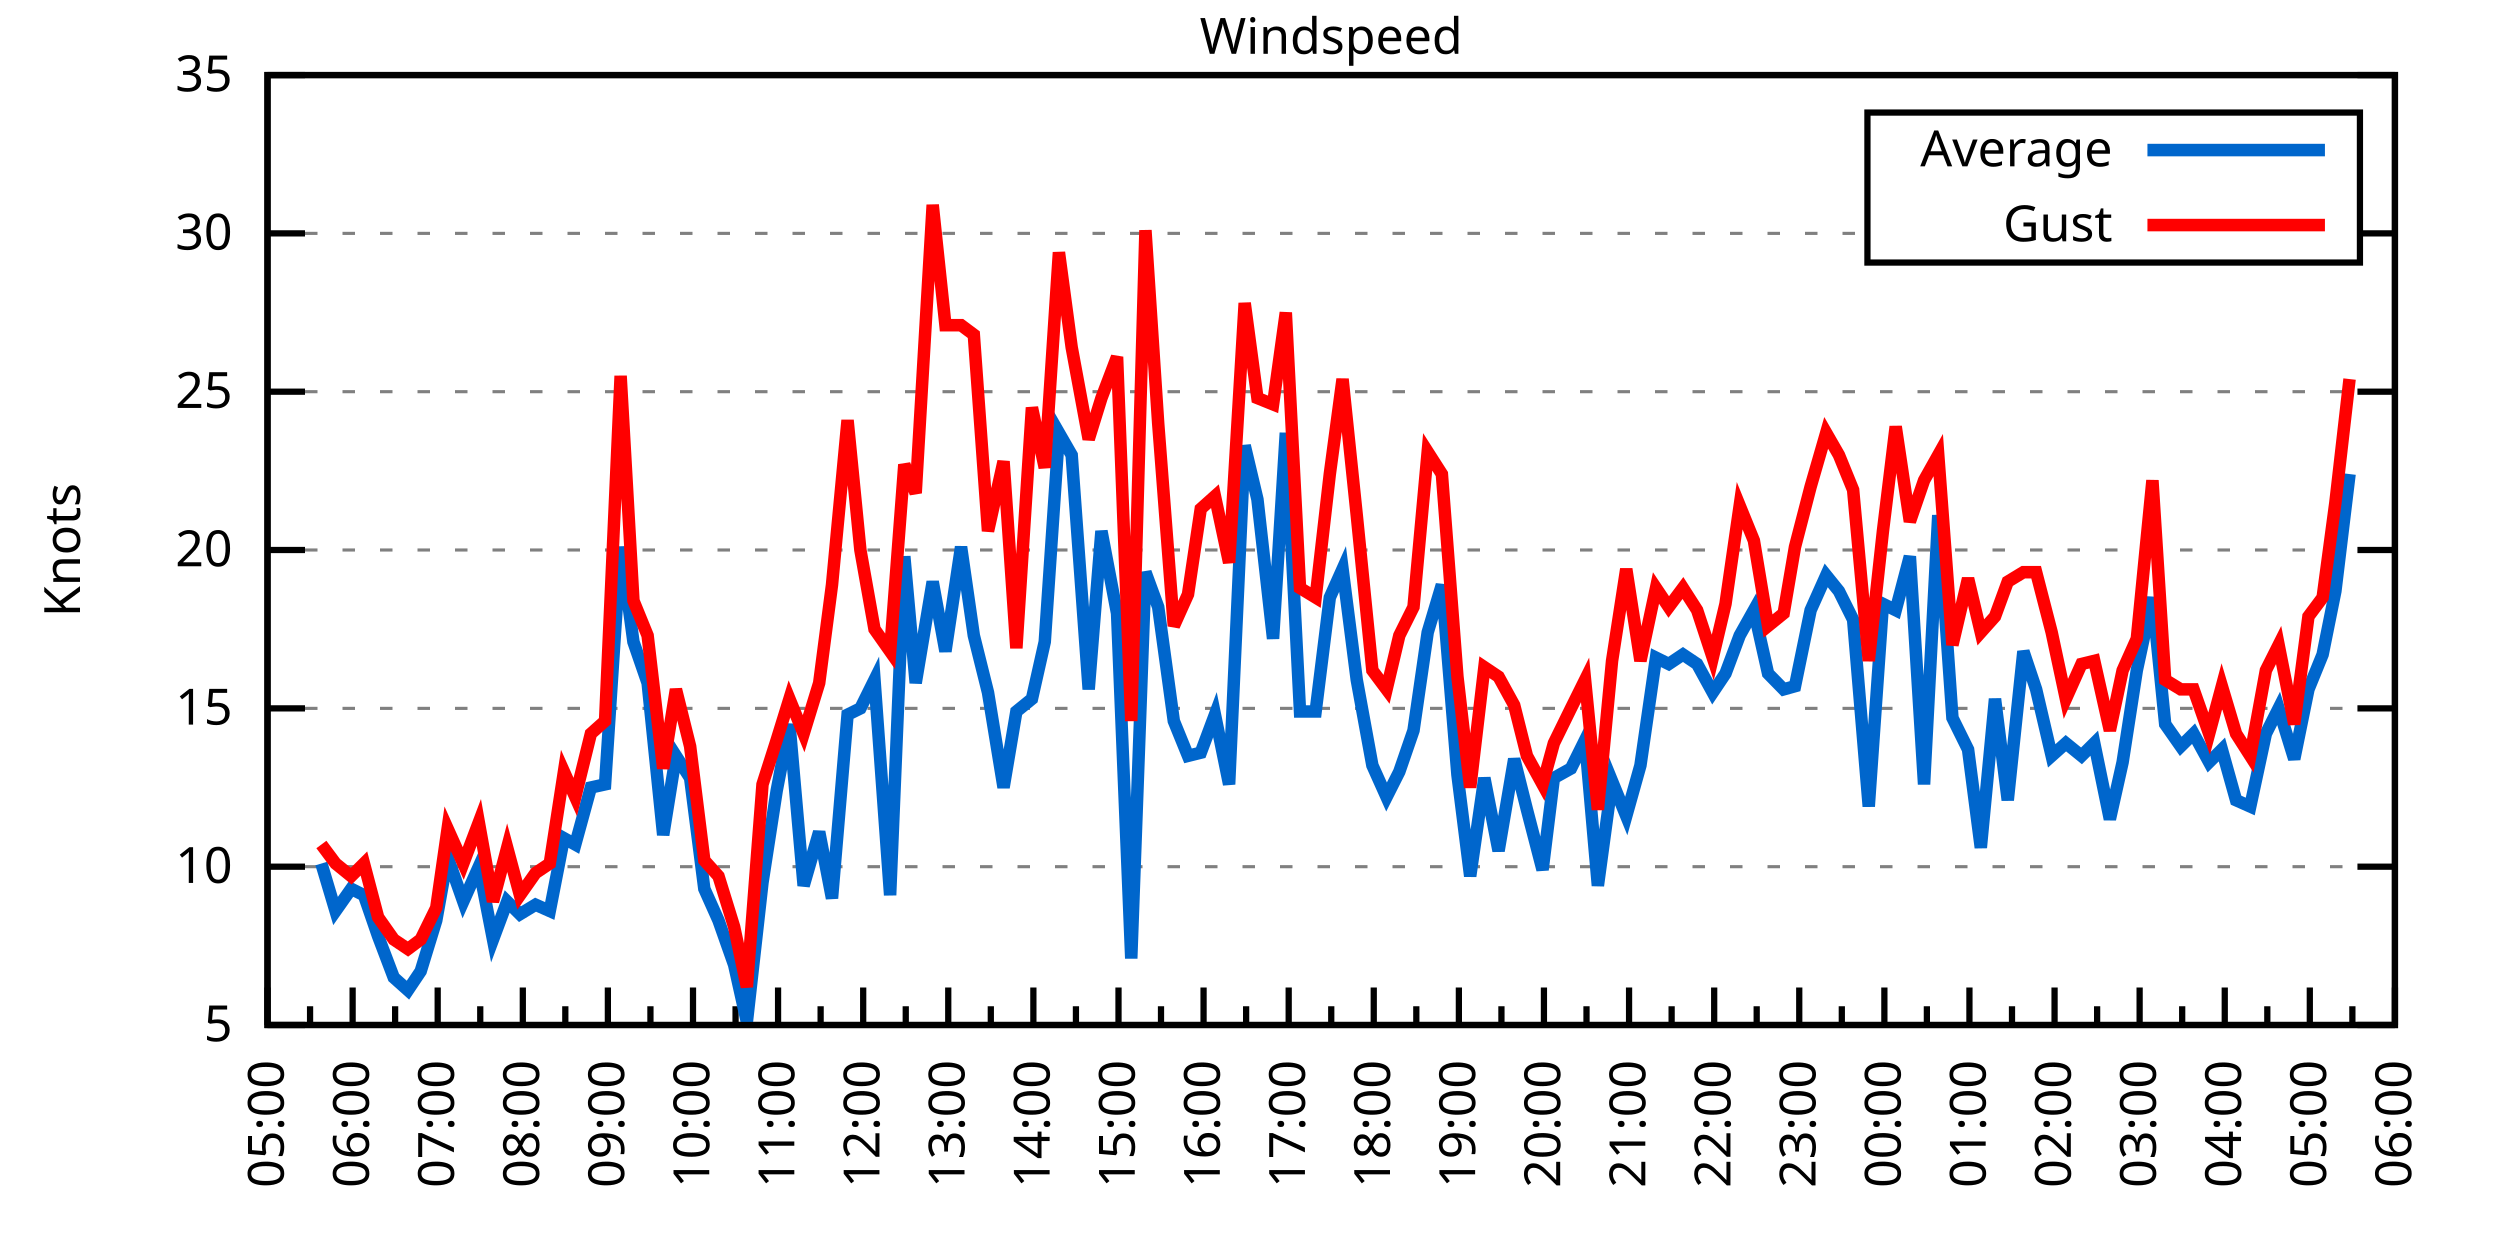
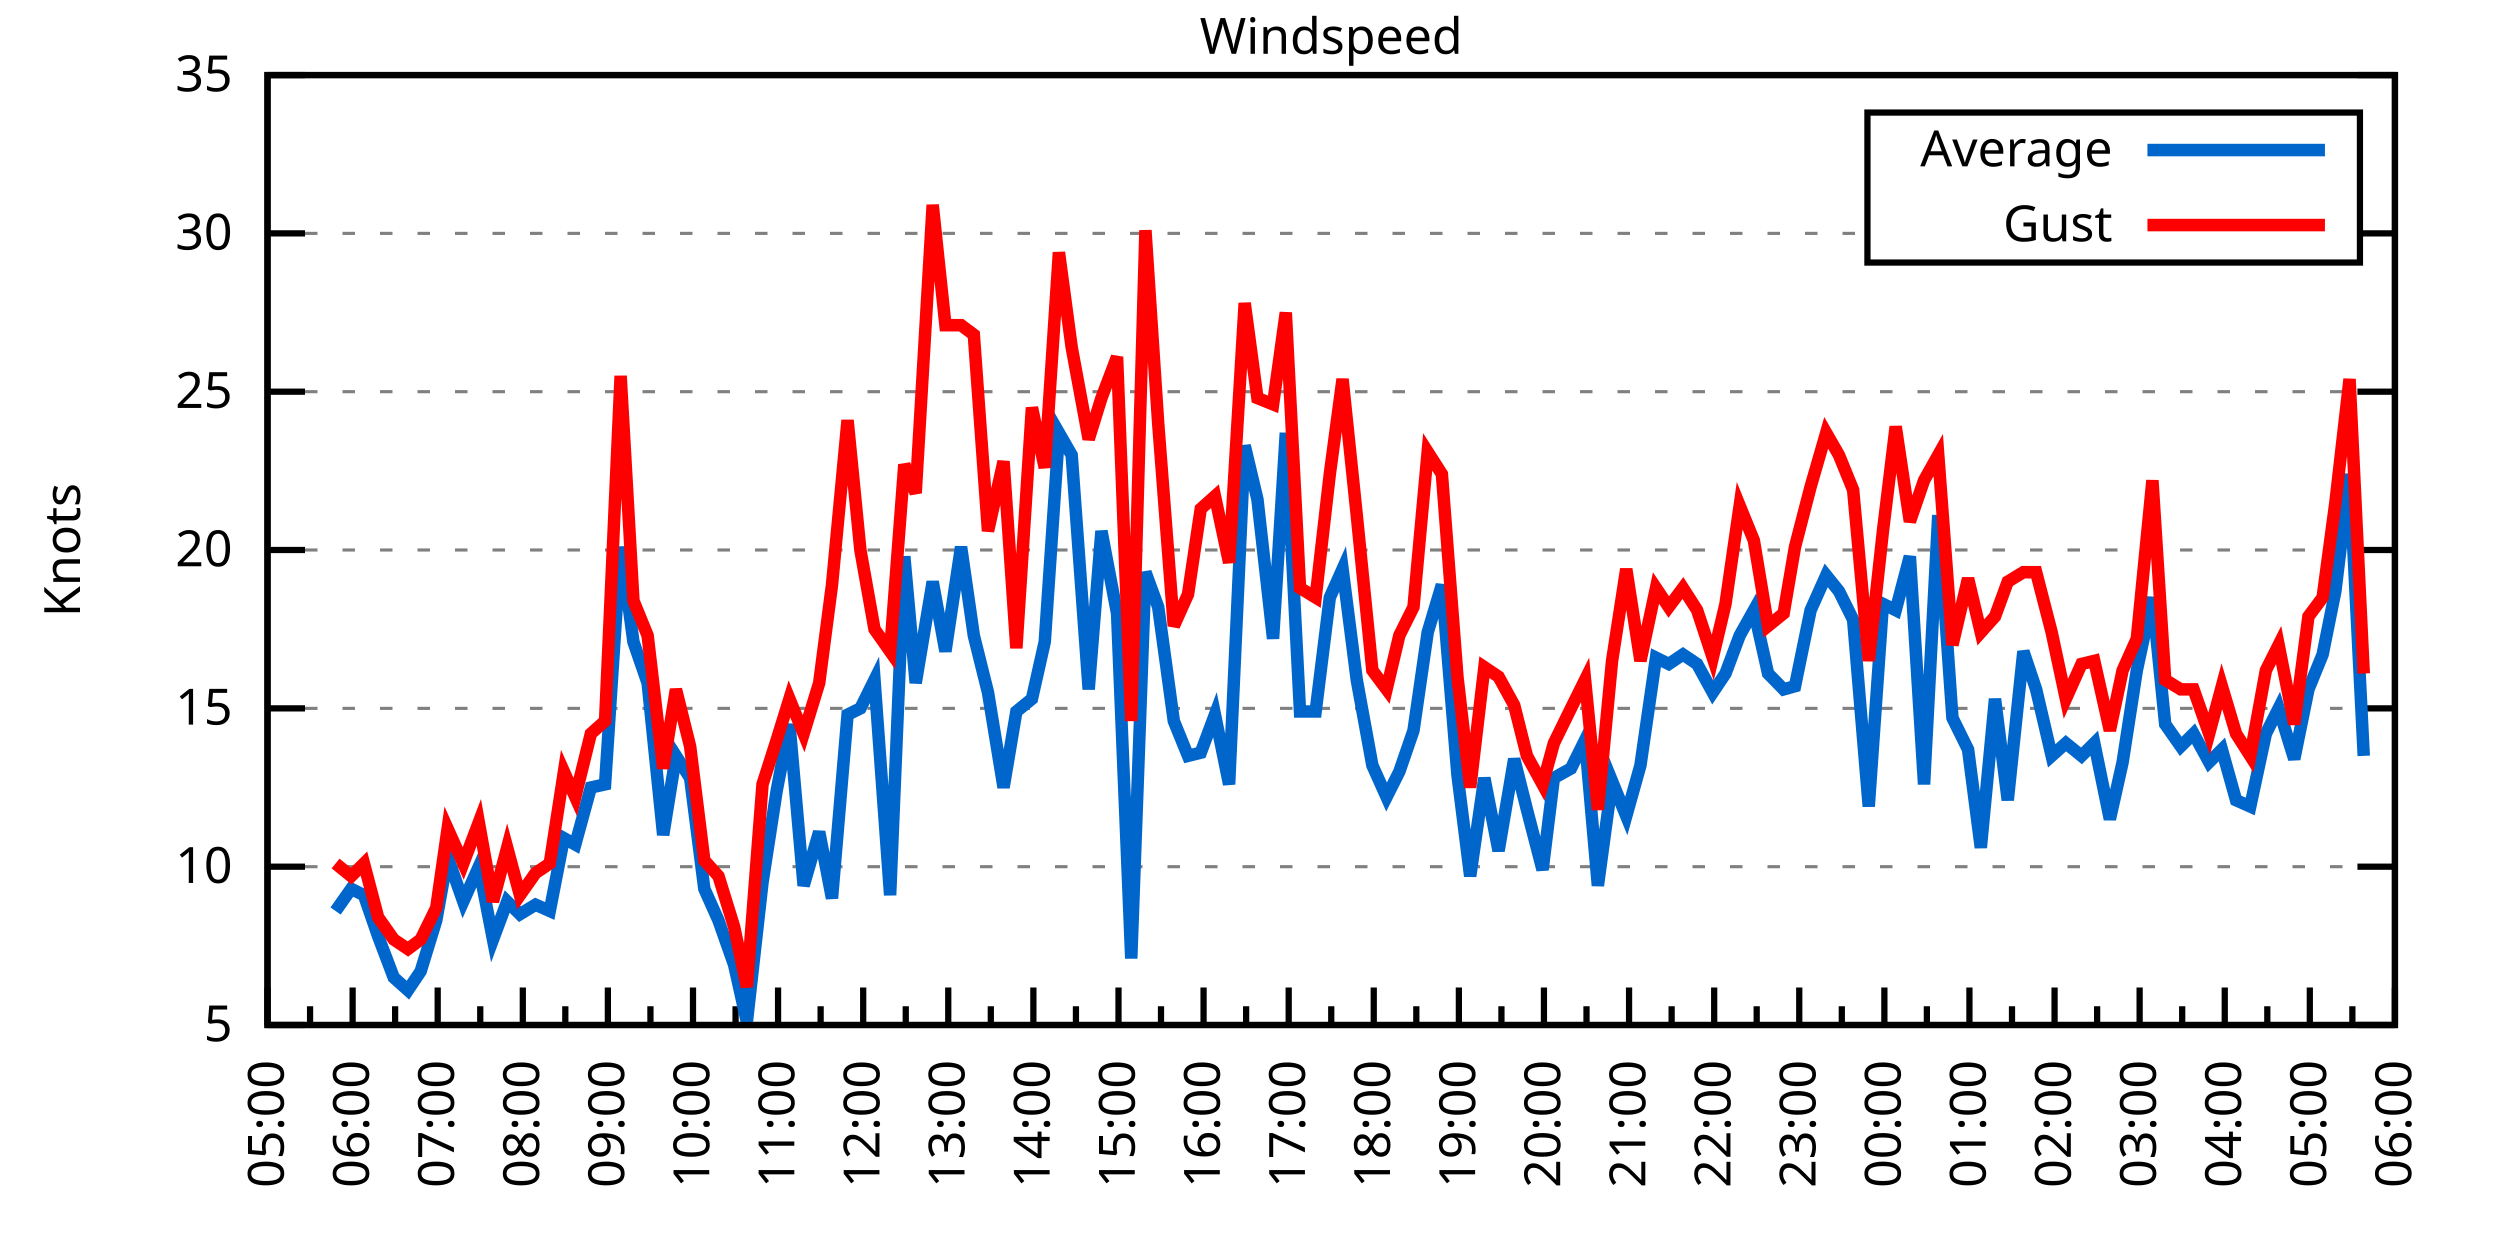
<svg xmlns="http://www.w3.org/2000/svg" xmlns:xlink="http://www.w3.org/1999/xlink" width="400" height="200" viewBox="0 0 400 200">
  <g id="gnuplot_canvas">
    <rect x="0" y="0" width="400" height="200" fill="none" />
    <defs>
      <circle id="gpDot" r="0.5" stroke-width="0.5" stroke="currentColor" />
      <path id="gpPt0" stroke-width="0.333" stroke="currentColor" d="M-1,0 h2 M0,-1 v2" />
      <path id="gpPt1" stroke-width="0.333" stroke="currentColor" d="M-1,-1 L1,1 M1,-1 L-1,1" />
      <path id="gpPt2" stroke-width="0.333" stroke="currentColor" d="M-1,0 L1,0 M0,-1 L0,1 M-1,-1 L1,1 M-1,1 L1,-1" />
      <rect id="gpPt3" stroke-width="0.333" stroke="currentColor" x="-1" y="-1" width="2" height="2" />
      <rect id="gpPt4" stroke-width="0.333" stroke="currentColor" fill="currentColor" x="-1" y="-1" width="2" height="2" />
      <circle id="gpPt5" stroke-width="0.333" stroke="currentColor" cx="0" cy="0" r="1" />
      <use xlink:href="#gpPt5" id="gpPt6" fill="currentColor" stroke="none" />
      <path id="gpPt7" stroke-width="0.333" stroke="currentColor" d="M0,-1.33 L-1.33,0.67 L1.33,0.67 z" />
      <use xlink:href="#gpPt7" id="gpPt8" fill="currentColor" stroke="none" />
      <use xlink:href="#gpPt7" id="gpPt9" stroke="currentColor" transform="rotate(180)" />
      <use xlink:href="#gpPt9" id="gpPt10" fill="currentColor" stroke="none" />
      <use xlink:href="#gpPt3" id="gpPt11" stroke="currentColor" transform="rotate(45)" />
      <use xlink:href="#gpPt11" id="gpPt12" fill="currentColor" stroke="none" />
      <path id="gpPt13" stroke-width="0.333" stroke="currentColor" d="M0,1.330 L1.265,0.411 L0.782,-1.067 L-0.782,-1.076 L-1.265,0.411 z" />
      <use xlink:href="#gpPt13" id="gpPt14" fill="currentColor" stroke="none" />
      <filter id="textbox" filterUnits="objectBoundingBox" x="0" y="0" height="1" width="1">
        <feFlood flood-color="white" flood-opacity="1" result="bgnd" />
        <feComposite in="SourceGraphic" in2="bgnd" operator="atop" />
      </filter>
      <filter id="greybox" filterUnits="objectBoundingBox" x="0" y="0" height="1" width="1">
        <feFlood flood-color="lightgrey" flood-opacity="1" result="grey" />
        <feComposite in="SourceGraphic" in2="grey" operator="atop" />
      </filter>
    </defs>
    <g fill="none" color="white" stroke="currentColor" stroke-width="1.00" stroke-linecap="butt" stroke-linejoin="miter">
</g>
    <g fill="none" color="black" stroke="currentColor" stroke-width="1.00" stroke-linecap="butt" stroke-linejoin="miter">
      <g stroke="none" shape-rendering="crispEdges">
        <polygon fill="rgb(255, 255, 255)" points="42.80,164.00 383.18,164.00 383.18,12.02 42.80,12.02 " />
      </g>
    </g>
    <g fill="none" color="black" stroke="currentColor" stroke-width="1.00" stroke-linecap="butt" stroke-linejoin="miter">
</g>
    <g fill="none" color="black" stroke="black" stroke-width="0.50" stroke-linecap="butt" stroke-linejoin="miter">
</g>
    <g fill="none" color="gray" stroke="currentColor" stroke-width="0.50" stroke-linecap="butt" stroke-linejoin="miter">
      <path stroke="gray" stroke-dasharray="2,4" class="gridline" d="M42.80,164.00 L383.19,164.00  " />
    </g>
    <g fill="none" color="gray" stroke="gray" stroke-width="1.00" stroke-linecap="butt" stroke-linejoin="miter">
</g>
    <g fill="none" color="black" stroke="currentColor" stroke-width="1.00" stroke-linecap="butt" stroke-linejoin="miter">
      <path stroke="black" d="M42.80,164.00 L48.80,164.00 M383.19,164.00 L377.19,164.00  " />
      <g transform="translate(37.20,166.60)" stroke="none" fill="black" font-family="Sans" font-size="8.00" text-anchor="end">
        <text>
          <tspan font-family="Sans"> 5</tspan>
        </text>
      </g>
    </g>
    <g fill="none" color="black" stroke="currentColor" stroke-width="1.00" stroke-linecap="butt" stroke-linejoin="miter">
</g>
    <g fill="none" color="black" stroke="black" stroke-width="0.50" stroke-linecap="butt" stroke-linejoin="miter">
</g>
    <g fill="none" color="gray" stroke="currentColor" stroke-width="0.50" stroke-linecap="butt" stroke-linejoin="miter">
      <path stroke="gray" stroke-dasharray="2,4" class="gridline" d="M42.80,138.67 L383.19,138.67  " />
    </g>
    <g fill="none" color="gray" stroke="gray" stroke-width="1.00" stroke-linecap="butt" stroke-linejoin="miter">
</g>
    <g fill="none" color="black" stroke="currentColor" stroke-width="1.00" stroke-linecap="butt" stroke-linejoin="miter">
      <path stroke="black" d="M42.80,138.67 L48.80,138.67 M383.19,138.67 L377.19,138.67  " />
      <g transform="translate(37.20,141.27)" stroke="none" fill="black" font-family="Sans" font-size="8.00" text-anchor="end">
        <text>
          <tspan font-family="Sans"> 10</tspan>
        </text>
      </g>
    </g>
    <g fill="none" color="black" stroke="currentColor" stroke-width="1.00" stroke-linecap="butt" stroke-linejoin="miter">
</g>
    <g fill="none" color="black" stroke="black" stroke-width="0.50" stroke-linecap="butt" stroke-linejoin="miter">
</g>
    <g fill="none" color="gray" stroke="currentColor" stroke-width="0.50" stroke-linecap="butt" stroke-linejoin="miter">
      <path stroke="gray" stroke-dasharray="2,4" class="gridline" d="M42.80,113.34 L383.19,113.34  " />
    </g>
    <g fill="none" color="gray" stroke="gray" stroke-width="1.00" stroke-linecap="butt" stroke-linejoin="miter">
</g>
    <g fill="none" color="black" stroke="currentColor" stroke-width="1.00" stroke-linecap="butt" stroke-linejoin="miter">
      <path stroke="black" d="M42.80,113.34 L48.80,113.34 M383.19,113.34 L377.19,113.34  " />
      <g transform="translate(37.20,115.94)" stroke="none" fill="black" font-family="Sans" font-size="8.00" text-anchor="end">
        <text>
          <tspan font-family="Sans"> 15</tspan>
        </text>
      </g>
    </g>
    <g fill="none" color="black" stroke="currentColor" stroke-width="1.00" stroke-linecap="butt" stroke-linejoin="miter">
</g>
    <g fill="none" color="black" stroke="black" stroke-width="0.50" stroke-linecap="butt" stroke-linejoin="miter">
</g>
    <g fill="none" color="gray" stroke="currentColor" stroke-width="0.50" stroke-linecap="butt" stroke-linejoin="miter">
      <path stroke="gray" stroke-dasharray="2,4" class="gridline" d="M42.80,88.00 L383.19,88.00  " />
    </g>
    <g fill="none" color="gray" stroke="gray" stroke-width="1.00" stroke-linecap="butt" stroke-linejoin="miter">
</g>
    <g fill="none" color="black" stroke="currentColor" stroke-width="1.00" stroke-linecap="butt" stroke-linejoin="miter">
      <path stroke="black" d="M42.80,88.00 L48.80,88.00 M383.19,88.00 L377.19,88.00  " />
      <g transform="translate(37.20,90.60)" stroke="none" fill="black" font-family="Sans" font-size="8.00" text-anchor="end">
        <text>
          <tspan font-family="Sans"> 20</tspan>
        </text>
      </g>
    </g>
    <g fill="none" color="black" stroke="currentColor" stroke-width="1.00" stroke-linecap="butt" stroke-linejoin="miter">
</g>
    <g fill="none" color="black" stroke="black" stroke-width="0.50" stroke-linecap="butt" stroke-linejoin="miter">
</g>
    <g fill="none" color="gray" stroke="currentColor" stroke-width="0.50" stroke-linecap="butt" stroke-linejoin="miter">
      <path stroke="gray" stroke-dasharray="2,4" class="gridline" d="M42.80,62.67 L383.19,62.67  " />
    </g>
    <g fill="none" color="gray" stroke="gray" stroke-width="1.00" stroke-linecap="butt" stroke-linejoin="miter">
</g>
    <g fill="none" color="black" stroke="currentColor" stroke-width="1.00" stroke-linecap="butt" stroke-linejoin="miter">
      <path stroke="black" d="M42.80,62.67 L48.80,62.67 M383.19,62.67 L377.19,62.67  " />
      <g transform="translate(37.20,65.27)" stroke="none" fill="black" font-family="Sans" font-size="8.00" text-anchor="end">
        <text>
          <tspan font-family="Sans"> 25</tspan>
        </text>
      </g>
    </g>
    <g fill="none" color="black" stroke="currentColor" stroke-width="1.00" stroke-linecap="butt" stroke-linejoin="miter">
</g>
    <g fill="none" color="black" stroke="black" stroke-width="0.50" stroke-linecap="butt" stroke-linejoin="miter">
</g>
    <g fill="none" color="gray" stroke="currentColor" stroke-width="0.50" stroke-linecap="butt" stroke-linejoin="miter">
      <path stroke="gray" stroke-dasharray="2,4" class="gridline" d="M42.80,37.34 L298.79,37.34 M377.59,37.34 L383.19,37.34  " />
    </g>
    <g fill="none" color="gray" stroke="gray" stroke-width="1.00" stroke-linecap="butt" stroke-linejoin="miter">
</g>
    <g fill="none" color="black" stroke="currentColor" stroke-width="1.00" stroke-linecap="butt" stroke-linejoin="miter">
      <path stroke="black" d="M42.80,37.34 L48.80,37.34 M383.19,37.34 L377.19,37.34  " />
      <g transform="translate(37.20,39.94)" stroke="none" fill="black" font-family="Sans" font-size="8.00" text-anchor="end">
        <text>
          <tspan font-family="Sans"> 30</tspan>
        </text>
      </g>
    </g>
    <g fill="none" color="black" stroke="currentColor" stroke-width="1.00" stroke-linecap="butt" stroke-linejoin="miter">
</g>
    <g fill="none" color="black" stroke="black" stroke-width="0.50" stroke-linecap="butt" stroke-linejoin="miter">
</g>
    <g fill="none" color="gray" stroke="currentColor" stroke-width="0.50" stroke-linecap="butt" stroke-linejoin="miter">
      <path stroke="gray" stroke-dasharray="2,4" class="gridline" d="M42.80,12.01 L383.19,12.01  " />
    </g>
    <g fill="none" color="gray" stroke="gray" stroke-width="1.00" stroke-linecap="butt" stroke-linejoin="miter">
</g>
    <g fill="none" color="black" stroke="currentColor" stroke-width="1.00" stroke-linecap="butt" stroke-linejoin="miter">
      <path stroke="black" d="M42.80,12.01 L48.80,12.01 M383.19,12.01 L377.19,12.01  " />
      <g transform="translate(37.20,14.61)" stroke="none" fill="black" font-family="Sans" font-size="8.00" text-anchor="end">
        <text>
          <tspan font-family="Sans"> 35</tspan>
        </text>
      </g>
    </g>
    <g fill="none" color="black" stroke="currentColor" stroke-width="1.00" stroke-linecap="butt" stroke-linejoin="miter">
      <path stroke="black" d="M42.80,164.00 L42.80,158.00  " />
      <g transform="translate(45.40,169.60) rotate(270)" stroke="none" fill="black" font-family="Sans" font-size="8.00" text-anchor="end">
        <text>
          <tspan font-family="Sans">05:00</tspan>
        </text>
      </g>
    </g>
    <g fill="none" color="black" stroke="currentColor" stroke-width="1.00" stroke-linecap="butt" stroke-linejoin="miter">
      <path stroke="black" d="M49.61,164.00 L49.61,161.00 M56.42,164.00 L56.42,158.00  " />
      <g transform="translate(59.02,169.60) rotate(270)" stroke="none" fill="black" font-family="Sans" font-size="8.00" text-anchor="end">
        <text>
          <tspan font-family="Sans">06:00</tspan>
        </text>
      </g>
    </g>
    <g fill="none" color="black" stroke="currentColor" stroke-width="1.00" stroke-linecap="butt" stroke-linejoin="miter">
      <path stroke="black" d="M63.22,164.00 L63.22,161.00 M70.03,164.00 L70.03,158.00  " />
      <g transform="translate(72.63,169.60) rotate(270)" stroke="none" fill="black" font-family="Sans" font-size="8.00" text-anchor="end">
        <text>
          <tspan font-family="Sans">07:00</tspan>
        </text>
      </g>
    </g>
    <g fill="none" color="black" stroke="currentColor" stroke-width="1.00" stroke-linecap="butt" stroke-linejoin="miter">
      <path stroke="black" d="M76.84,164.00 L76.84,161.00 M83.65,164.00 L83.65,158.00  " />
      <g transform="translate(86.25,169.60) rotate(270)" stroke="none" fill="black" font-family="Sans" font-size="8.00" text-anchor="end">
        <text>
          <tspan font-family="Sans">08:00</tspan>
        </text>
      </g>
    </g>
    <g fill="none" color="black" stroke="currentColor" stroke-width="1.00" stroke-linecap="butt" stroke-linejoin="miter">
      <path stroke="black" d="M90.45,164.00 L90.45,161.00 M97.26,164.00 L97.26,158.00  " />
      <g transform="translate(99.86,169.60) rotate(270)" stroke="none" fill="black" font-family="Sans" font-size="8.00" text-anchor="end">
        <text>
          <tspan font-family="Sans">09:00</tspan>
        </text>
      </g>
    </g>
    <g fill="none" color="black" stroke="currentColor" stroke-width="1.00" stroke-linecap="butt" stroke-linejoin="miter">
      <path stroke="black" d="M104.07,164.00 L104.07,161.00 M110.88,164.00 L110.88,158.00  " />
      <g transform="translate(113.48,169.60) rotate(270)" stroke="none" fill="black" font-family="Sans" font-size="8.00" text-anchor="end">
        <text>
          <tspan font-family="Sans">10:00</tspan>
        </text>
      </g>
    </g>
    <g fill="none" color="black" stroke="currentColor" stroke-width="1.00" stroke-linecap="butt" stroke-linejoin="miter">
      <path stroke="black" d="M117.69,164.00 L117.69,161.00 M124.49,164.00 L124.49,158.00  " />
      <g transform="translate(127.09,169.60) rotate(270)" stroke="none" fill="black" font-family="Sans" font-size="8.00" text-anchor="end">
        <text>
          <tspan font-family="Sans">11:00</tspan>
        </text>
      </g>
    </g>
    <g fill="none" color="black" stroke="currentColor" stroke-width="1.00" stroke-linecap="butt" stroke-linejoin="miter">
      <path stroke="black" d="M131.30,164.00 L131.30,161.00 M138.11,164.00 L138.11,158.00  " />
      <g transform="translate(140.71,169.60) rotate(270)" stroke="none" fill="black" font-family="Sans" font-size="8.00" text-anchor="end">
        <text>
          <tspan font-family="Sans">12:00</tspan>
        </text>
      </g>
    </g>
    <g fill="none" color="black" stroke="currentColor" stroke-width="1.00" stroke-linecap="butt" stroke-linejoin="miter">
      <path stroke="black" d="M144.92,164.00 L144.92,161.00 M151.72,164.00 L151.72,158.00  " />
      <g transform="translate(154.32,169.60) rotate(270)" stroke="none" fill="black" font-family="Sans" font-size="8.00" text-anchor="end">
        <text>
          <tspan font-family="Sans">13:00</tspan>
        </text>
      </g>
    </g>
    <g fill="none" color="black" stroke="currentColor" stroke-width="1.00" stroke-linecap="butt" stroke-linejoin="miter">
      <path stroke="black" d="M158.53,164.00 L158.53,161.00 M165.34,164.00 L165.34,158.00  " />
      <g transform="translate(167.94,169.60) rotate(270)" stroke="none" fill="black" font-family="Sans" font-size="8.00" text-anchor="end">
        <text>
          <tspan font-family="Sans">14:00</tspan>
        </text>
      </g>
    </g>
    <g fill="none" color="black" stroke="currentColor" stroke-width="1.00" stroke-linecap="butt" stroke-linejoin="miter">
      <path stroke="black" d="M172.15,164.00 L172.15,161.00 M178.96,164.00 L178.96,158.00  " />
      <g transform="translate(181.56,169.60) rotate(270)" stroke="none" fill="black" font-family="Sans" font-size="8.00" text-anchor="end">
        <text>
          <tspan font-family="Sans">15:00</tspan>
        </text>
      </g>
    </g>
    <g fill="none" color="black" stroke="currentColor" stroke-width="1.00" stroke-linecap="butt" stroke-linejoin="miter">
      <path stroke="black" d="M185.76,164.00 L185.76,161.00 M192.57,164.00 L192.57,158.00  " />
      <g transform="translate(195.17,169.60) rotate(270)" stroke="none" fill="black" font-family="Sans" font-size="8.00" text-anchor="end">
        <text>
          <tspan font-family="Sans">16:00</tspan>
        </text>
      </g>
    </g>
    <g fill="none" color="black" stroke="currentColor" stroke-width="1.00" stroke-linecap="butt" stroke-linejoin="miter">
      <path stroke="black" d="M199.38,164.00 L199.38,161.00 M206.19,164.00 L206.19,158.00  " />
      <g transform="translate(208.79,169.60) rotate(270)" stroke="none" fill="black" font-family="Sans" font-size="8.00" text-anchor="end">
        <text>
          <tspan font-family="Sans">17:00</tspan>
        </text>
      </g>
    </g>
    <g fill="none" color="black" stroke="currentColor" stroke-width="1.00" stroke-linecap="butt" stroke-linejoin="miter">
      <path stroke="black" d="M213.00,164.00 L213.00,161.00 M219.80,164.00 L219.80,158.00  " />
      <g transform="translate(222.40,169.60) rotate(270)" stroke="none" fill="black" font-family="Sans" font-size="8.00" text-anchor="end">
        <text>
          <tspan font-family="Sans">18:00</tspan>
        </text>
      </g>
    </g>
    <g fill="none" color="black" stroke="currentColor" stroke-width="1.00" stroke-linecap="butt" stroke-linejoin="miter">
      <path stroke="black" d="M226.61,164.00 L226.61,161.00 M233.42,164.00 L233.42,158.00  " />
      <g transform="translate(236.02,169.60) rotate(270)" stroke="none" fill="black" font-family="Sans" font-size="8.00" text-anchor="end">
        <text>
          <tspan font-family="Sans">19:00</tspan>
        </text>
      </g>
    </g>
    <g fill="none" color="black" stroke="currentColor" stroke-width="1.00" stroke-linecap="butt" stroke-linejoin="miter">
      <path stroke="black" d="M240.23,164.00 L240.23,161.00 M247.03,164.00 L247.03,158.00  " />
      <g transform="translate(249.63,169.60) rotate(270)" stroke="none" fill="black" font-family="Sans" font-size="8.00" text-anchor="end">
        <text>
          <tspan font-family="Sans">20:00</tspan>
        </text>
      </g>
    </g>
    <g fill="none" color="black" stroke="currentColor" stroke-width="1.00" stroke-linecap="butt" stroke-linejoin="miter">
      <path stroke="black" d="M253.84,164.00 L253.84,161.00 M260.65,164.00 L260.65,158.00  " />
      <g transform="translate(263.25,169.60) rotate(270)" stroke="none" fill="black" font-family="Sans" font-size="8.00" text-anchor="end">
        <text>
          <tspan font-family="Sans">21:00</tspan>
        </text>
      </g>
    </g>
    <g fill="none" color="black" stroke="currentColor" stroke-width="1.00" stroke-linecap="butt" stroke-linejoin="miter">
      <path stroke="black" d="M267.46,164.00 L267.46,161.00 M274.27,164.00 L274.27,158.00  " />
      <g transform="translate(276.87,169.60) rotate(270)" stroke="none" fill="black" font-family="Sans" font-size="8.00" text-anchor="end">
        <text>
          <tspan font-family="Sans">22:00</tspan>
        </text>
      </g>
    </g>
    <g fill="none" color="black" stroke="currentColor" stroke-width="1.00" stroke-linecap="butt" stroke-linejoin="miter">
      <path stroke="black" d="M281.07,164.00 L281.07,161.00 M287.88,164.00 L287.88,158.00  " />
      <g transform="translate(290.48,169.60) rotate(270)" stroke="none" fill="black" font-family="Sans" font-size="8.00" text-anchor="end">
        <text>
          <tspan font-family="Sans">23:00</tspan>
        </text>
      </g>
    </g>
    <g fill="none" color="black" stroke="currentColor" stroke-width="1.00" stroke-linecap="butt" stroke-linejoin="miter">
      <path stroke="black" d="M294.69,164.00 L294.69,161.00 M301.50,164.00 L301.50,158.00  " />
      <g transform="translate(304.10,169.60) rotate(270)" stroke="none" fill="black" font-family="Sans" font-size="8.00" text-anchor="end">
        <text>
          <tspan font-family="Sans">00:00</tspan>
        </text>
      </g>
    </g>
    <g fill="none" color="black" stroke="currentColor" stroke-width="1.00" stroke-linecap="butt" stroke-linejoin="miter">
      <path stroke="black" d="M308.30,164.00 L308.30,161.00 M315.11,164.00 L315.11,158.00  " />
      <g transform="translate(317.71,169.60) rotate(270)" stroke="none" fill="black" font-family="Sans" font-size="8.00" text-anchor="end">
        <text>
          <tspan font-family="Sans">01:00</tspan>
        </text>
      </g>
    </g>
    <g fill="none" color="black" stroke="currentColor" stroke-width="1.00" stroke-linecap="butt" stroke-linejoin="miter">
      <path stroke="black" d="M321.92,164.00 L321.92,161.00 M328.73,164.00 L328.73,158.00  " />
      <g transform="translate(331.33,169.60) rotate(270)" stroke="none" fill="black" font-family="Sans" font-size="8.00" text-anchor="end">
        <text>
          <tspan font-family="Sans">02:00</tspan>
        </text>
      </g>
    </g>
    <g fill="none" color="black" stroke="currentColor" stroke-width="1.00" stroke-linecap="butt" stroke-linejoin="miter">
      <path stroke="black" d="M335.54,164.00 L335.54,161.00 M342.34,164.00 L342.34,158.00  " />
      <g transform="translate(344.94,169.60) rotate(270)" stroke="none" fill="black" font-family="Sans" font-size="8.00" text-anchor="end">
        <text>
          <tspan font-family="Sans">03:00</tspan>
        </text>
      </g>
    </g>
    <g fill="none" color="black" stroke="currentColor" stroke-width="1.00" stroke-linecap="butt" stroke-linejoin="miter">
      <path stroke="black" d="M349.15,164.00 L349.15,161.00 M355.96,164.00 L355.96,158.00  " />
      <g transform="translate(358.56,169.60) rotate(270)" stroke="none" fill="black" font-family="Sans" font-size="8.00" text-anchor="end">
        <text>
          <tspan font-family="Sans">04:00</tspan>
        </text>
      </g>
    </g>
    <g fill="none" color="black" stroke="currentColor" stroke-width="1.00" stroke-linecap="butt" stroke-linejoin="miter">
      <path stroke="black" d="M362.77,164.00 L362.77,161.00 M369.57,164.00 L369.57,158.00  " />
      <g transform="translate(372.17,169.60) rotate(270)" stroke="none" fill="black" font-family="Sans" font-size="8.00" text-anchor="end">
        <text>
          <tspan font-family="Sans">05:00</tspan>
        </text>
      </g>
    </g>
    <g fill="none" color="black" stroke="currentColor" stroke-width="1.00" stroke-linecap="butt" stroke-linejoin="miter">
      <path stroke="black" d="M376.38,164.00 L376.38,161.00 M383.19,164.00 L383.19,158.00  " />
      <g transform="translate(385.79,169.60) rotate(270)" stroke="none" fill="black" font-family="Sans" font-size="8.00" text-anchor="end">
        <text>
          <tspan font-family="Sans">06:00</tspan>
        </text>
      </g>
    </g>
    <g fill="none" color="black" stroke="currentColor" stroke-width="1.00" stroke-linecap="butt" stroke-linejoin="miter">
</g>
    <g fill="none" color="black" stroke="currentColor" stroke-width="1.00" stroke-linecap="butt" stroke-linejoin="miter">
      <path stroke="black" d="M42.80,12.01 L42.80,164.00 L383.19,164.00 L383.19,12.01 L42.80,12.01 Z  " />
    </g>
    <g fill="none" color="black" stroke="currentColor" stroke-width="1.00" stroke-linecap="butt" stroke-linejoin="miter">
      <g transform="translate(12.80,88.01) rotate(270)" stroke="none" fill="black" font-family="Sans" font-size="8.00" text-anchor="middle">
        <text>
          <tspan font-family="Sans">Knots</tspan>
        </text>
      </g>
    </g>
    <g fill="none" color="black" stroke="currentColor" stroke-width="1.00" stroke-linecap="butt" stroke-linejoin="miter">
</g>
    <g fill="none" color="black" stroke="currentColor" stroke-width="1.00" stroke-linecap="butt" stroke-linejoin="miter">
      <path stroke="black" d="M298.79,42.01 L298.79,18.01 L377.59,18.01 L377.59,42.01 L298.79,42.01 Z  " />
    </g>
    <g id="Windspeed_plot_1">
      <g fill="none" color="white" stroke="black" stroke-width="2.00" stroke-linecap="butt" stroke-linejoin="miter">
</g>
      <g fill="none" color="black" stroke="currentColor" stroke-width="2.00" stroke-linecap="butt" stroke-linejoin="miter">
        <g transform="translate(337.99,26.61)" stroke="none" fill="black" font-family="Sans" font-size="8.00" text-anchor="end">
          <text>
            <tspan font-family="Sans">Average</tspan>
          </text>
        </g>
      </g>
      <g fill="none" color="black" stroke="currentColor" stroke-width="2.00" stroke-linecap="butt" stroke-linejoin="miter">
-         <path stroke="rgb(  0, 102, 204)" d="M343.59,24.01 L371.99,24.01 M51.42,138.16 L53.69,145.76 L56.19,142.21 L58.23,143.23 L60.50,149.81 L63.00,156.40   L65.27,158.43 L67.31,155.39 L69.80,147.28 L71.62,137.15 L74.12,144.24 L76.61,138.67 L78.88,150.32 L81.15,144.24   L83.19,146.27 L85.69,144.75 L87.96,145.76 L90.23,134.11 L92.04,135.12 L94.54,126.00 L96.81,125.50 L99.30,87.50   L101.35,102.70 L103.62,109.28 L106.11,133.60 L108.15,120.94 L110.42,124.48 L112.69,142.21 L114.96,147.28 L117.46,154.37   L119.50,163.49 L122.00,141.20 L124.27,126.51 L126.31,115.87 L128.58,141.71 L131.07,133.10 L133.12,143.73 L135.61,114.35   L137.66,113.34 L139.92,108.78 L142.42,143.23 L144.69,89.02 L146.51,109.28 L149.23,93.07 L151.27,104.22 L153.77,87.50   L155.81,101.68 L158.08,110.80 L160.57,126.00 L162.62,113.84 L165.11,111.82 L167.16,102.70 L169.43,69.26 L171.47,72.81   L174.19,110.30 L176.23,84.97 L178.73,98.14 L181.00,153.36 L183.27,91.55 L185.31,97.12 L187.81,115.36 L190.08,120.94   L192.12,120.43 L194.39,114.35 L196.66,125.50 L199.15,71.29 L201.19,79.90 L203.69,102.19 L205.73,69.26 L208.00,113.84   L210.50,113.84 L212.77,95.60 L214.81,91.04 L217.08,108.78 L219.58,122.46 L221.85,127.52 L223.89,123.47 L226.16,116.88   L228.43,101.18 L230.70,93.58 L233.19,123.98 L235.23,140.19 L237.50,124.48 L239.77,136.14 L242.27,121.44 L244.31,129.55   L246.81,139.17 L248.62,124.48 L251.35,122.96 L253.61,118.40 L255.66,141.71 L257.93,124.99 L260.20,130.56 L262.47,122.46   L264.96,105.23 L267.00,106.24 L269.27,104.72 L271.54,106.24 L274.04,110.80 L276.08,107.76 L278.35,101.68 L280.62,97.63   L282.89,107.76 L285.38,110.30 L287.20,109.79 L289.70,97.63 L292.19,92.06 L294.23,94.59 L296.50,99.15 L299.00,129.04   L301.27,96.62 L303.31,97.63 L305.58,89.02 L307.85,125.50 L310.12,82.43 L312.39,114.86 L314.89,119.92 L316.93,135.63   L319.20,111.82 L321.24,128.03 L323.74,104.22 L325.78,110.30 L328.27,120.94 L330.54,118.91 L333.04,120.94 L335.08,118.91   L337.58,131.07 L339.62,121.95 L341.89,107.26 L344.39,95.60 L346.43,115.87 L348.92,119.42 L350.97,117.39 L353.46,121.95   L355.50,119.92 L357.77,128.03 L360.04,129.04 L362.54,117.39 L364.58,113.34 L367.08,121.44 L369.35,110.30 L371.62,104.72   L373.66,94.59 L375.93,75.85  " />
+         <path stroke="rgb(  0, 102, 204)" d="M343.59,24.01 L371.99,24.01 M53.69,145.76 L56.19,142.21 L58.23,143.23 L60.50,149.81 L63.00,156.40 L65.27,158.43   L67.31,155.39 L69.80,147.28 L71.62,137.15 L74.12,144.24 L76.61,138.67 L78.88,150.32 L81.15,144.24 L83.19,146.27   L85.69,144.75 L87.96,145.76 L90.23,134.11 L92.04,135.12 L94.54,126.00 L96.81,125.50 L99.30,87.50 L101.35,102.70   L103.62,109.28 L106.11,133.60 L108.15,120.94 L110.42,124.48 L112.69,142.21 L114.96,147.28 L117.46,154.37 L119.50,163.49   L122.00,141.20 L124.27,126.51 L126.31,115.87 L128.58,141.71 L131.07,133.10 L133.12,143.73 L135.61,114.35 L137.66,113.34   L139.92,108.78 L142.42,143.23 L144.69,89.02 L146.51,109.28 L149.23,93.07 L151.27,104.22 L153.77,87.50 L155.81,101.68   L158.08,110.80 L160.57,126.00 L162.62,113.84 L165.11,111.82 L167.16,102.70 L169.43,69.26 L171.47,72.81 L174.19,110.30   L176.23,84.97 L178.73,98.14 L181.00,153.36 L183.27,91.55 L185.31,97.12 L187.81,115.36 L190.08,120.94 L192.12,120.43   L194.39,114.35 L196.66,125.50 L199.15,71.29 L201.19,79.90 L203.69,102.19 L205.73,69.26 L208.00,113.84 L210.50,113.84   L212.77,95.60 L214.81,91.04 L217.08,108.78 L219.58,122.46 L221.85,127.52 L223.89,123.47 L226.16,116.88 L228.43,101.18   L230.70,93.58 L233.19,123.98 L235.23,140.19 L237.50,124.48 L239.77,136.14 L242.27,121.44 L244.31,129.55 L246.81,139.17   L248.62,124.48 L251.35,122.96 L253.61,118.40 L255.66,141.71 L257.93,124.99 L260.20,130.56 L262.47,122.46 L264.96,105.23   L267.00,106.24 L269.27,104.72 L271.54,106.24 L274.04,110.80 L276.08,107.76 L278.35,101.68 L280.62,97.63 L282.89,107.76   L285.38,110.30 L287.20,109.79 L289.70,97.63 L292.19,92.06 L294.23,94.59 L296.50,99.15 L299.00,129.04 L301.27,96.62   L303.31,97.63 L305.58,89.02 L307.85,125.50 L310.12,82.43 L312.39,114.86 L314.89,119.92 L316.93,135.63 L319.20,111.82   L321.24,128.03 L323.74,104.22 L325.78,110.30 L328.27,120.94 L330.54,118.91 L333.04,120.94 L335.08,118.91 L337.58,131.07   L339.62,121.95 L341.89,107.26 L344.39,95.60 L346.43,115.87 L348.92,119.42 L350.97,117.39 L353.46,121.95 L355.50,119.92   L357.77,128.03 L360.04,129.04 L362.54,117.39 L364.58,113.34 L367.08,121.44 L369.35,110.30 L371.62,104.72 L373.66,94.59   L375.93,75.85 L378.20,120.94  " />
      </g>
    </g>
    <g id="Windspeed_plot_2">
      <g fill="none" color="black" stroke="currentColor" stroke-width="2.00" stroke-linecap="butt" stroke-linejoin="miter">
        <g transform="translate(337.99,38.61)" stroke="none" fill="black" font-family="Sans" font-size="8.00" text-anchor="end">
          <text>
            <tspan font-family="Sans">Gust</tspan>
          </text>
        </g>
      </g>
      <g fill="none" color="black" stroke="currentColor" stroke-width="2.00" stroke-linecap="butt" stroke-linejoin="miter">
-         <path stroke="rgb(255,   0,   0)" d="M343.59,36.01 L371.99,36.01 M51.42,135.12 L53.69,138.16 L56.19,140.19 L58.23,138.16 L60.50,146.77 L63.00,150.32   L65.27,151.84 L67.31,150.32 L69.80,145.25 L71.62,132.59 L74.12,138.16 L76.61,131.58 L78.88,144.24 L81.15,135.63   L83.19,143.23 L85.69,139.68 L87.96,138.16 L90.23,123.47 L92.04,127.52 L94.54,117.39 L96.81,115.36 L99.30,60.14   L101.35,96.11 L103.62,101.68 L106.11,122.96 L108.15,110.30 L110.42,119.42 L112.69,137.66 L114.96,140.19 L117.46,148.29   L119.50,157.92 L122.00,125.50 L124.27,118.40 L126.31,111.82 L128.58,117.39 L131.07,109.28 L133.12,93.58 L135.61,67.23   L137.66,88.00 L139.92,100.67 L142.42,104.22 L144.69,74.33 L146.51,78.89 L149.23,32.78 L151.27,52.03 L153.77,52.03   L155.81,53.55 L158.08,84.97 L160.57,73.82 L162.62,103.71 L165.11,65.21 L167.16,74.83 L169.43,40.38 L171.47,55.58   L174.19,70.27 L176.23,63.69 L178.73,57.10 L181.00,115.36 L183.27,36.84 L185.31,67.74 L187.81,100.16 L190.08,95.10   L192.12,81.42 L194.39,79.39 L196.66,90.03 L199.15,48.49 L201.19,63.69 L203.69,64.70 L205.73,50.01 L208.00,94.08   L210.50,95.60 L212.77,75.85 L214.81,60.65 L217.08,82.43 L219.58,107.26 L221.85,110.30 L223.89,101.68 L226.16,97.12   L228.43,72.30 L230.70,75.85 L233.19,108.27 L235.23,126.00 L237.50,106.75 L239.77,108.27 L242.27,112.83 L244.31,120.94   L246.81,125.50 L248.62,118.91 L251.35,113.34 L253.61,108.78 L255.66,129.55 L257.93,105.74 L260.20,91.04 L262.47,105.74   L264.96,94.08 L267.00,97.12 L269.27,94.08 L271.54,97.63 L274.04,105.23 L276.08,96.62 L278.35,80.91 L280.62,86.49   L282.89,100.16 L285.38,98.14 L287.20,87.50 L289.70,77.87 L292.19,69.26 L294.23,72.81 L296.50,78.38 L299.00,105.74   L301.27,84.97 L303.31,68.25 L305.58,83.45 L307.85,76.86 L310.12,72.81 L312.39,103.20 L314.89,92.56 L316.93,101.18   L319.20,98.64 L321.24,93.07 L323.74,91.55 L325.78,91.55 L328.27,101.18 L330.54,111.82 L333.04,106.24 L335.08,105.74   L337.58,116.88 L339.62,107.26 L341.89,102.19 L344.39,76.86 L346.43,108.78 L348.92,110.30 L350.97,110.30 L353.46,117.39   L355.50,109.79 L357.77,117.39 L360.04,120.94 L362.54,107.26 L364.58,103.20 L367.08,115.87 L369.35,98.64 L371.62,95.60   L373.66,80.41 L375.93,60.65  " />
+         <path stroke="rgb(255,   0,   0)" d="M343.59,36.01 L371.99,36.01 M53.69,138.16 L56.19,140.19 L58.23,138.16 L60.50,146.77 L63.00,150.32 L65.27,151.84   L67.31,150.32 L69.80,145.25 L71.62,132.59 L74.12,138.16 L76.61,131.58 L78.88,144.24 L81.15,135.63 L83.19,143.23   L85.69,139.68 L87.96,138.16 L90.23,123.47 L92.04,127.52 L94.54,117.39 L96.81,115.36 L99.30,60.14 L101.35,96.11   L103.62,101.68 L106.11,122.96 L108.15,110.30 L110.42,119.42 L112.69,137.66 L114.96,140.19 L117.46,148.29 L119.50,157.92   L122.00,125.50 L124.27,118.40 L126.31,111.82 L128.58,117.39 L131.07,109.28 L133.12,93.58 L135.61,67.23 L137.66,88.00   L139.92,100.67 L142.42,104.22 L144.69,74.33 L146.51,78.89 L149.23,32.78 L151.27,52.03 L153.77,52.03 L155.81,53.55   L158.08,84.97 L160.57,73.82 L162.62,103.71 L165.11,65.21 L167.16,74.83 L169.43,40.38 L171.47,55.58 L174.19,70.27   L176.23,63.69 L178.73,57.10 L181.00,115.36 L183.27,36.84 L185.31,67.74 L187.81,100.16 L190.08,95.10 L192.12,81.42   L194.39,79.39 L196.66,90.03 L199.15,48.49 L201.19,63.69 L203.69,64.70 L205.73,50.01 L208.00,94.08 L210.50,95.60   L212.77,75.85 L214.81,60.65 L217.08,82.43 L219.58,107.26 L221.85,110.30 L223.89,101.68 L226.16,97.12 L228.43,72.30   L230.70,75.85 L233.19,108.27 L235.23,126.00 L237.50,106.75 L239.77,108.27 L242.27,112.83 L244.31,120.94 L246.81,125.50   L248.62,118.91 L251.35,113.34 L253.61,108.78 L255.66,129.55 L257.93,105.74 L260.20,91.04 L262.47,105.74 L264.96,94.08   L267.00,97.12 L269.27,94.08 L271.54,97.63 L274.04,105.23 L276.08,96.62 L278.35,80.91 L280.62,86.49 L282.89,100.16   L285.38,98.14 L287.20,87.50 L289.70,77.87 L292.19,69.26 L294.23,72.81 L296.50,78.38 L299.00,105.74 L301.27,84.97   L303.31,68.25 L305.58,83.45 L307.85,76.86 L310.12,72.81 L312.39,103.20 L314.89,92.56 L316.93,101.18 L319.20,98.64   L321.24,93.07 L323.74,91.55 L325.78,91.55 L328.27,101.18 L330.54,111.82 L333.04,106.24 L335.08,105.74 L337.58,116.88   L339.62,107.26 L341.89,102.19 L344.39,76.86 L346.43,108.78 L348.92,110.30 L350.97,110.30 L353.46,117.39 L355.50,109.79   L357.77,117.39 L360.04,120.94 L362.54,107.26 L364.58,103.20 L367.08,115.87 L369.35,98.64 L371.62,95.60 L373.66,80.41   L375.93,60.65 L378.20,107.76  " />
      </g>
    </g>
    <g fill="none" color="black" stroke="currentColor" stroke-width="2.00" stroke-linecap="butt" stroke-linejoin="miter">
</g>
    <g fill="none" color="black" stroke="black" stroke-width="1.00" stroke-linecap="butt" stroke-linejoin="miter">
</g>
    <g fill="none" color="black" stroke="currentColor" stroke-width="1.00" stroke-linecap="butt" stroke-linejoin="miter">
      <path stroke="black" d="M42.80,12.01 L42.80,164.00 L383.19,164.00 L383.19,12.01 L42.80,12.01 Z  " />
    </g>
    <g fill="none" color="black" stroke="currentColor" stroke-width="1.00" stroke-linecap="butt" stroke-linejoin="miter">
      <g transform="translate(212.99,8.61)" stroke="none" fill="black" font-family="Sans" font-size="8.00" text-anchor="middle">
        <text>
          <tspan font-family="Sans">Windspeed</tspan>
        </text>
      </g>
    </g>
    <g fill="none" color="black" stroke="currentColor" stroke-width="1.00" stroke-linecap="butt" stroke-linejoin="miter">
</g>
  </g>
</svg>
